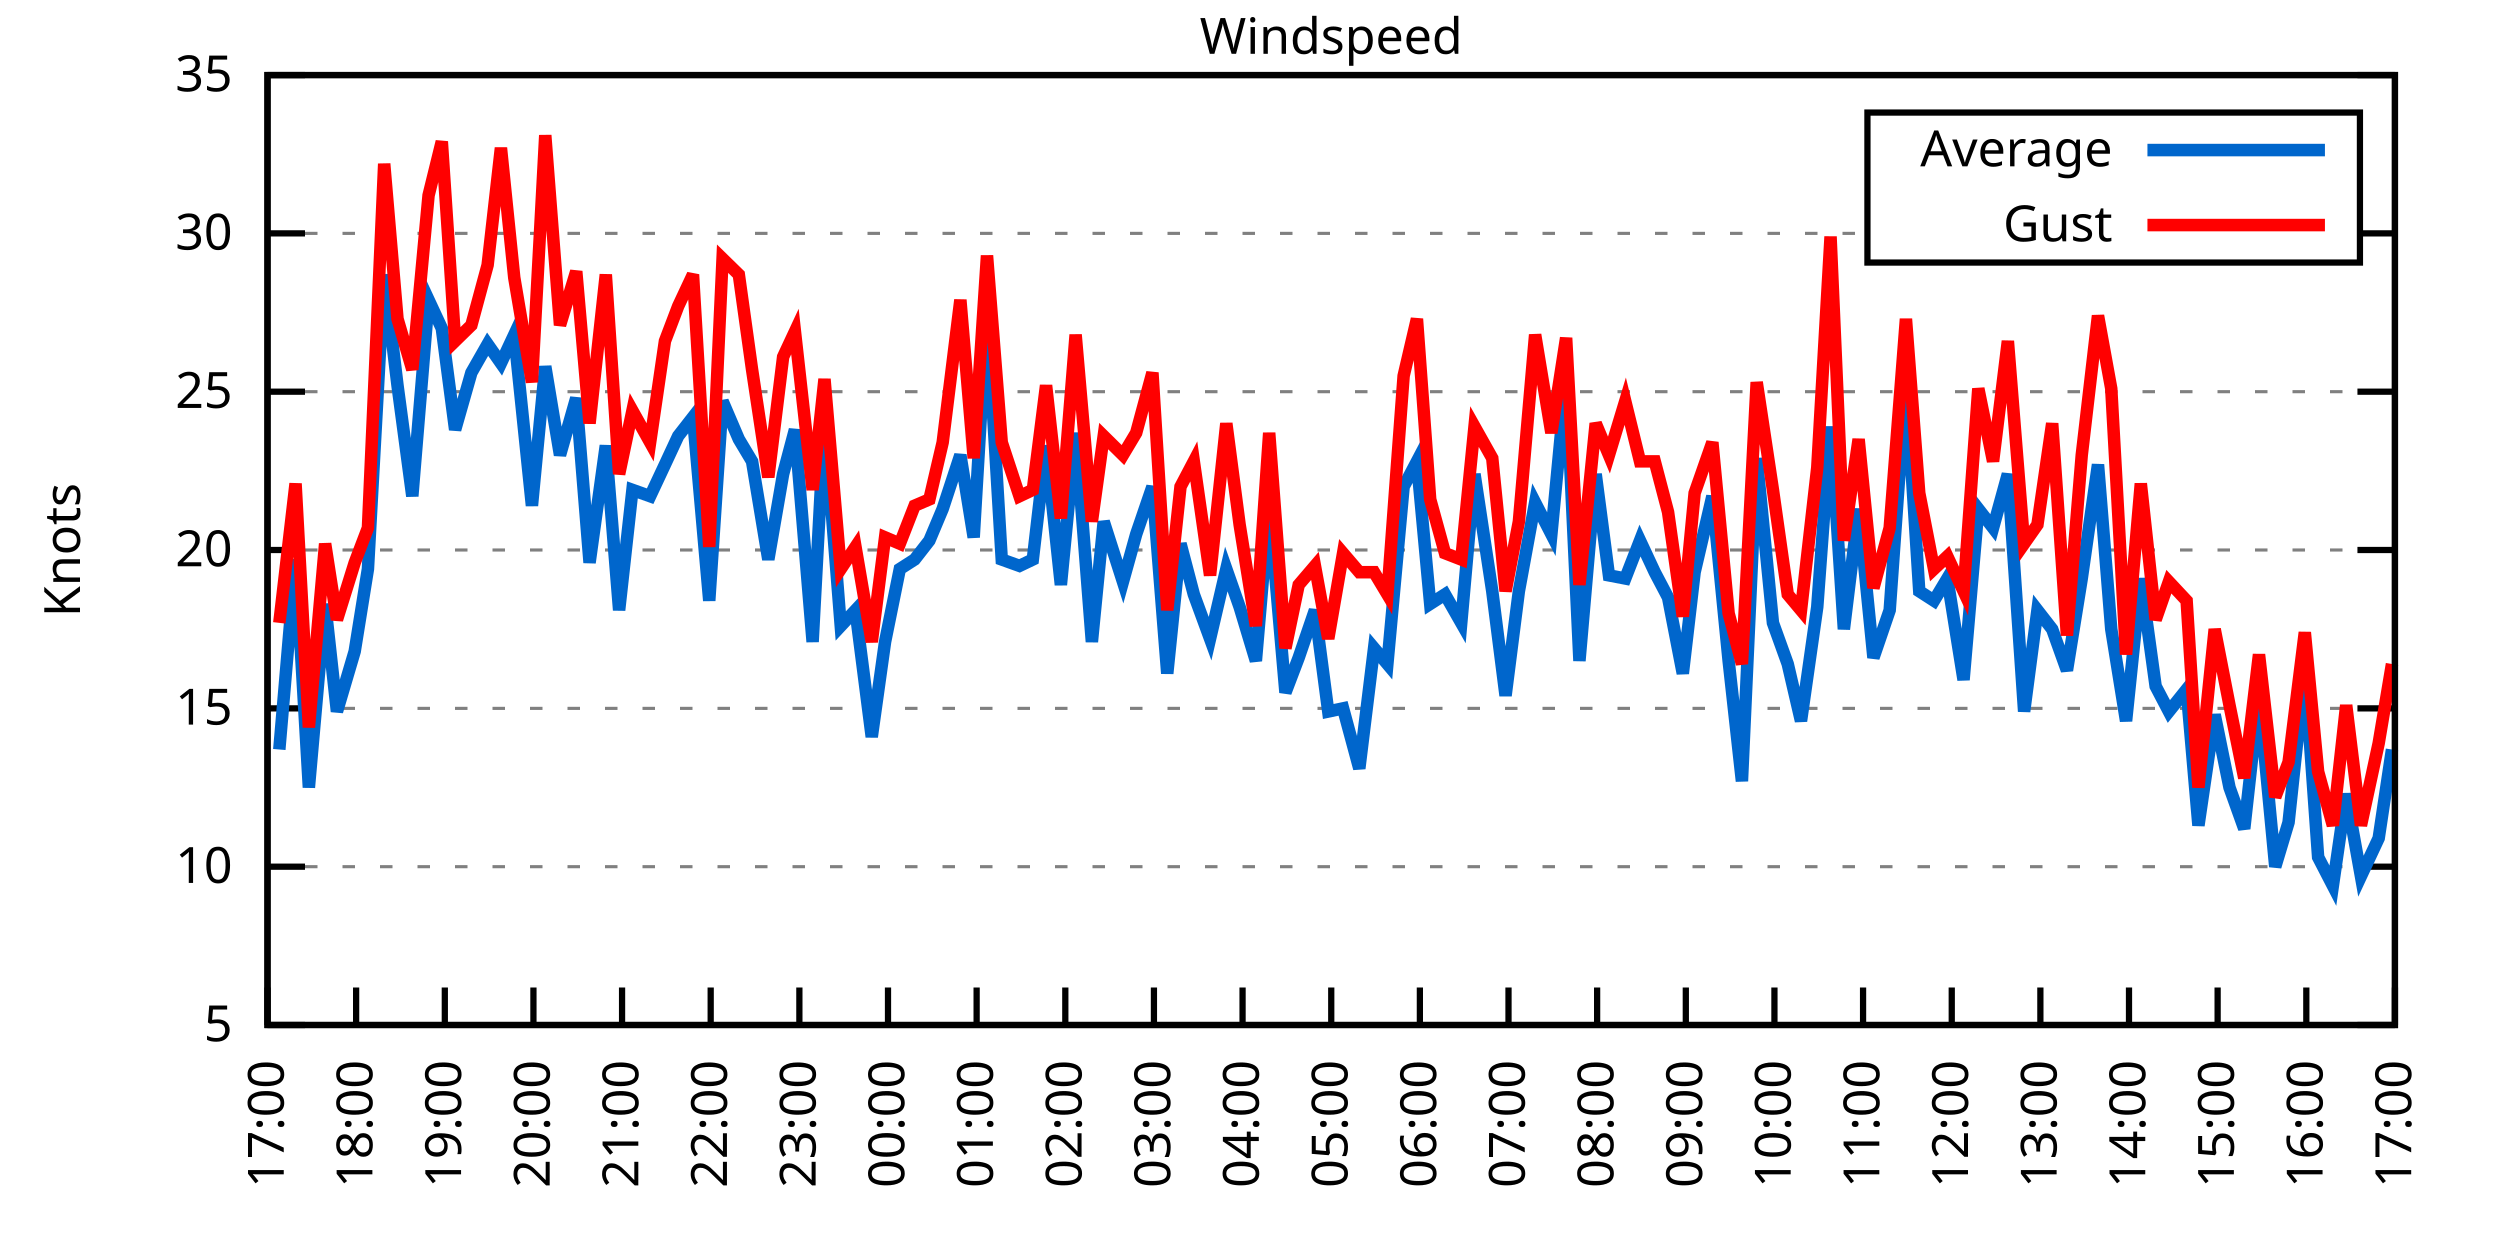
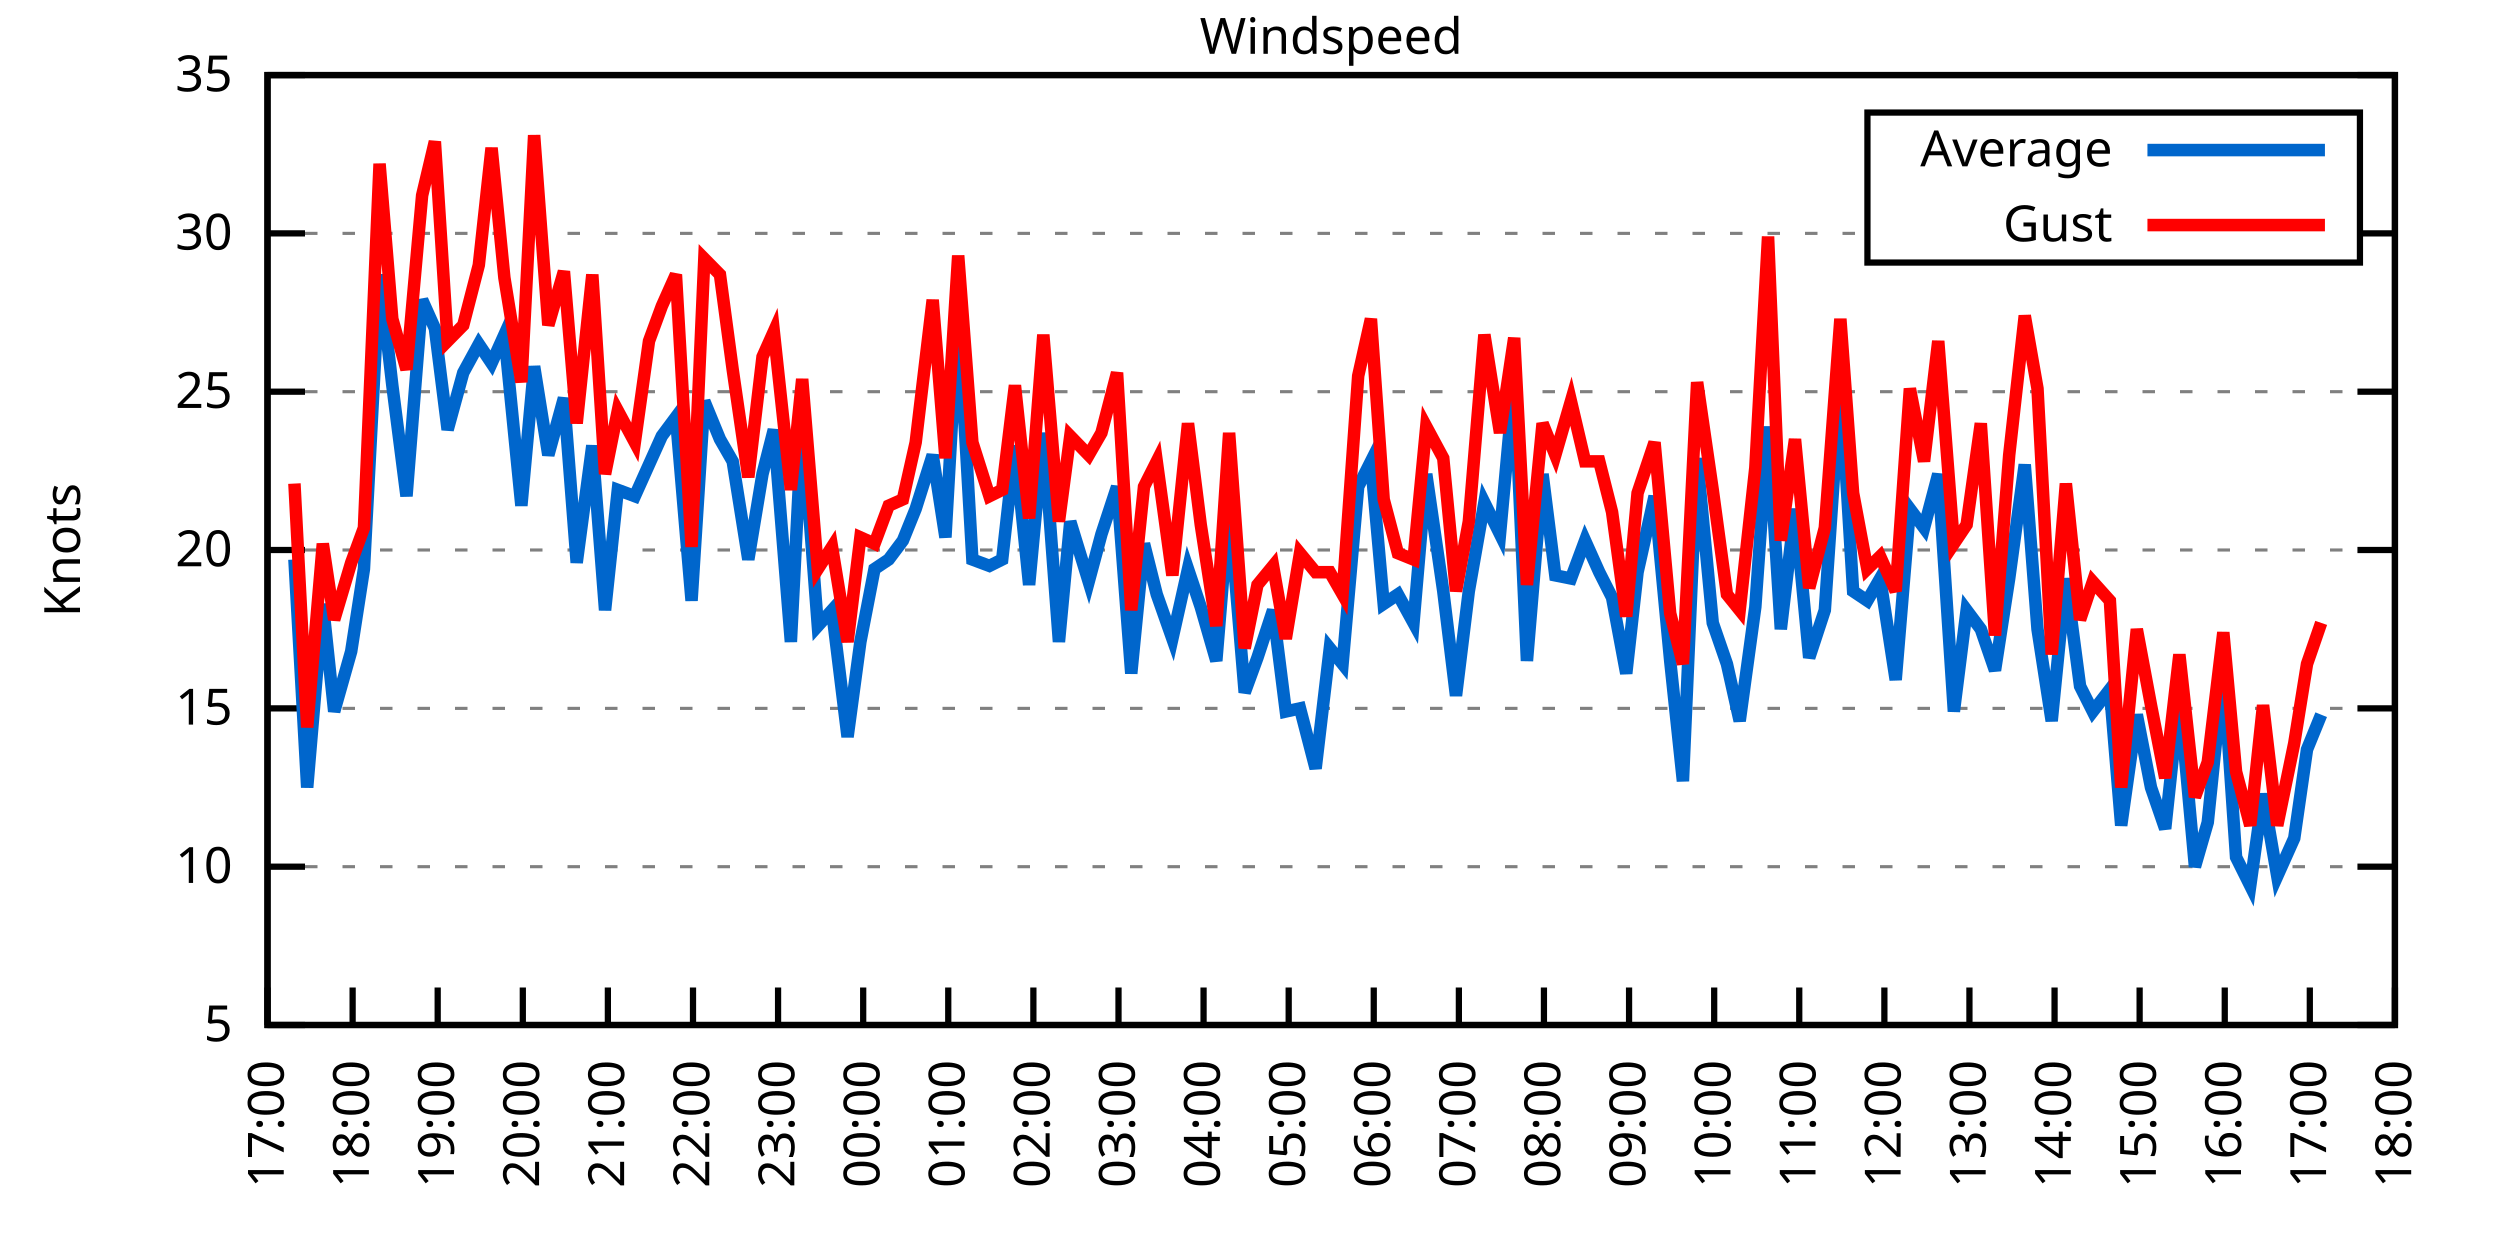
<svg xmlns="http://www.w3.org/2000/svg" xmlns:xlink="http://www.w3.org/1999/xlink" width="400" height="200" viewBox="0 0 400 200">
  <g id="gnuplot_canvas">
    <rect x="0" y="0" width="400" height="200" fill="none" />
    <defs>
      <circle id="gpDot" r="0.5" stroke-width="0.5" stroke="currentColor" />
      <path id="gpPt0" stroke-width="0.333" stroke="currentColor" d="M-1,0 h2 M0,-1 v2" />
      <path id="gpPt1" stroke-width="0.333" stroke="currentColor" d="M-1,-1 L1,1 M1,-1 L-1,1" />
      <path id="gpPt2" stroke-width="0.333" stroke="currentColor" d="M-1,0 L1,0 M0,-1 L0,1 M-1,-1 L1,1 M-1,1 L1,-1" />
      <rect id="gpPt3" stroke-width="0.333" stroke="currentColor" x="-1" y="-1" width="2" height="2" />
      <rect id="gpPt4" stroke-width="0.333" stroke="currentColor" fill="currentColor" x="-1" y="-1" width="2" height="2" />
      <circle id="gpPt5" stroke-width="0.333" stroke="currentColor" cx="0" cy="0" r="1" />
      <use xlink:href="#gpPt5" id="gpPt6" fill="currentColor" stroke="none" />
      <path id="gpPt7" stroke-width="0.333" stroke="currentColor" d="M0,-1.33 L-1.33,0.67 L1.33,0.67 z" />
      <use xlink:href="#gpPt7" id="gpPt8" fill="currentColor" stroke="none" />
      <use xlink:href="#gpPt7" id="gpPt9" stroke="currentColor" transform="rotate(180)" />
      <use xlink:href="#gpPt9" id="gpPt10" fill="currentColor" stroke="none" />
      <use xlink:href="#gpPt3" id="gpPt11" stroke="currentColor" transform="rotate(45)" />
      <use xlink:href="#gpPt11" id="gpPt12" fill="currentColor" stroke="none" />
      <path id="gpPt13" stroke-width="0.333" stroke="currentColor" d="M0,1.330 L1.265,0.411 L0.782,-1.067 L-0.782,-1.076 L-1.265,0.411 z" />
      <use xlink:href="#gpPt13" id="gpPt14" fill="currentColor" stroke="none" />
      <filter id="textbox" filterUnits="objectBoundingBox" x="0" y="0" height="1" width="1">
        <feFlood flood-color="white" flood-opacity="1" result="bgnd" />
        <feComposite in="SourceGraphic" in2="bgnd" operator="atop" />
      </filter>
      <filter id="greybox" filterUnits="objectBoundingBox" x="0" y="0" height="1" width="1">
        <feFlood flood-color="lightgrey" flood-opacity="1" result="grey" />
        <feComposite in="SourceGraphic" in2="grey" operator="atop" />
      </filter>
    </defs>
    <g fill="none" color="white" stroke="currentColor" stroke-width="1.00" stroke-linecap="butt" stroke-linejoin="miter">
</g>
    <g fill="none" color="black" stroke="currentColor" stroke-width="1.00" stroke-linecap="butt" stroke-linejoin="miter">
      <g stroke="none" shape-rendering="crispEdges">
        <polygon fill="rgb(255, 255, 255)" points="42.80,164.00 383.18,164.00 383.18,12.02 42.80,12.02 " />
      </g>
    </g>
    <g fill="none" color="black" stroke="currentColor" stroke-width="1.00" stroke-linecap="butt" stroke-linejoin="miter">
</g>
    <g fill="none" color="black" stroke="black" stroke-width="0.50" stroke-linecap="butt" stroke-linejoin="miter">
</g>
    <g fill="none" color="gray" stroke="currentColor" stroke-width="0.50" stroke-linecap="butt" stroke-linejoin="miter">
      <path stroke="gray" stroke-dasharray="2,4" class="gridline" d="M42.80,164.00 L383.19,164.00  " />
    </g>
    <g fill="none" color="gray" stroke="gray" stroke-width="1.00" stroke-linecap="butt" stroke-linejoin="miter">
</g>
    <g fill="none" color="black" stroke="currentColor" stroke-width="1.00" stroke-linecap="butt" stroke-linejoin="miter">
      <path stroke="black" d="M42.80,164.00 L48.80,164.00 M383.19,164.00 L377.19,164.00  " />
      <g transform="translate(37.20,166.60)" stroke="none" fill="black" font-family="Sans" font-size="8.00" text-anchor="end">
        <text>
          <tspan font-family="Sans"> 5</tspan>
        </text>
      </g>
    </g>
    <g fill="none" color="black" stroke="currentColor" stroke-width="1.00" stroke-linecap="butt" stroke-linejoin="miter">
</g>
    <g fill="none" color="black" stroke="black" stroke-width="0.50" stroke-linecap="butt" stroke-linejoin="miter">
</g>
    <g fill="none" color="gray" stroke="currentColor" stroke-width="0.50" stroke-linecap="butt" stroke-linejoin="miter">
      <path stroke="gray" stroke-dasharray="2,4" class="gridline" d="M42.80,138.67 L383.19,138.67  " />
    </g>
    <g fill="none" color="gray" stroke="gray" stroke-width="1.00" stroke-linecap="butt" stroke-linejoin="miter">
</g>
    <g fill="none" color="black" stroke="currentColor" stroke-width="1.00" stroke-linecap="butt" stroke-linejoin="miter">
      <path stroke="black" d="M42.80,138.67 L48.80,138.67 M383.19,138.67 L377.19,138.67  " />
      <g transform="translate(37.20,141.27)" stroke="none" fill="black" font-family="Sans" font-size="8.00" text-anchor="end">
        <text>
          <tspan font-family="Sans"> 10</tspan>
        </text>
      </g>
    </g>
    <g fill="none" color="black" stroke="currentColor" stroke-width="1.00" stroke-linecap="butt" stroke-linejoin="miter">
</g>
    <g fill="none" color="black" stroke="black" stroke-width="0.50" stroke-linecap="butt" stroke-linejoin="miter">
</g>
    <g fill="none" color="gray" stroke="currentColor" stroke-width="0.50" stroke-linecap="butt" stroke-linejoin="miter">
      <path stroke="gray" stroke-dasharray="2,4" class="gridline" d="M42.80,113.34 L383.19,113.34  " />
    </g>
    <g fill="none" color="gray" stroke="gray" stroke-width="1.00" stroke-linecap="butt" stroke-linejoin="miter">
</g>
    <g fill="none" color="black" stroke="currentColor" stroke-width="1.00" stroke-linecap="butt" stroke-linejoin="miter">
      <path stroke="black" d="M42.80,113.34 L48.80,113.34 M383.19,113.34 L377.19,113.34  " />
      <g transform="translate(37.20,115.94)" stroke="none" fill="black" font-family="Sans" font-size="8.00" text-anchor="end">
        <text>
          <tspan font-family="Sans"> 15</tspan>
        </text>
      </g>
    </g>
    <g fill="none" color="black" stroke="currentColor" stroke-width="1.00" stroke-linecap="butt" stroke-linejoin="miter">
</g>
    <g fill="none" color="black" stroke="black" stroke-width="0.50" stroke-linecap="butt" stroke-linejoin="miter">
</g>
    <g fill="none" color="gray" stroke="currentColor" stroke-width="0.50" stroke-linecap="butt" stroke-linejoin="miter">
      <path stroke="gray" stroke-dasharray="2,4" class="gridline" d="M42.80,88.00 L383.19,88.00  " />
    </g>
    <g fill="none" color="gray" stroke="gray" stroke-width="1.00" stroke-linecap="butt" stroke-linejoin="miter">
</g>
    <g fill="none" color="black" stroke="currentColor" stroke-width="1.00" stroke-linecap="butt" stroke-linejoin="miter">
      <path stroke="black" d="M42.80,88.00 L48.80,88.00 M383.19,88.00 L377.19,88.00  " />
      <g transform="translate(37.20,90.60)" stroke="none" fill="black" font-family="Sans" font-size="8.00" text-anchor="end">
        <text>
          <tspan font-family="Sans"> 20</tspan>
        </text>
      </g>
    </g>
    <g fill="none" color="black" stroke="currentColor" stroke-width="1.00" stroke-linecap="butt" stroke-linejoin="miter">
</g>
    <g fill="none" color="black" stroke="black" stroke-width="0.50" stroke-linecap="butt" stroke-linejoin="miter">
</g>
    <g fill="none" color="gray" stroke="currentColor" stroke-width="0.50" stroke-linecap="butt" stroke-linejoin="miter">
      <path stroke="gray" stroke-dasharray="2,4" class="gridline" d="M42.80,62.67 L383.19,62.67  " />
    </g>
    <g fill="none" color="gray" stroke="gray" stroke-width="1.00" stroke-linecap="butt" stroke-linejoin="miter">
</g>
    <g fill="none" color="black" stroke="currentColor" stroke-width="1.00" stroke-linecap="butt" stroke-linejoin="miter">
      <path stroke="black" d="M42.80,62.67 L48.80,62.67 M383.19,62.67 L377.19,62.67  " />
      <g transform="translate(37.20,65.27)" stroke="none" fill="black" font-family="Sans" font-size="8.00" text-anchor="end">
        <text>
          <tspan font-family="Sans"> 25</tspan>
        </text>
      </g>
    </g>
    <g fill="none" color="black" stroke="currentColor" stroke-width="1.00" stroke-linecap="butt" stroke-linejoin="miter">
</g>
    <g fill="none" color="black" stroke="black" stroke-width="0.50" stroke-linecap="butt" stroke-linejoin="miter">
</g>
    <g fill="none" color="gray" stroke="currentColor" stroke-width="0.50" stroke-linecap="butt" stroke-linejoin="miter">
      <path stroke="gray" stroke-dasharray="2,4" class="gridline" d="M42.80,37.34 L298.79,37.34 M377.59,37.34 L383.19,37.34  " />
    </g>
    <g fill="none" color="gray" stroke="gray" stroke-width="1.00" stroke-linecap="butt" stroke-linejoin="miter">
</g>
    <g fill="none" color="black" stroke="currentColor" stroke-width="1.00" stroke-linecap="butt" stroke-linejoin="miter">
      <path stroke="black" d="M42.80,37.34 L48.80,37.34 M383.19,37.34 L377.19,37.34  " />
      <g transform="translate(37.20,39.94)" stroke="none" fill="black" font-family="Sans" font-size="8.00" text-anchor="end">
        <text>
          <tspan font-family="Sans"> 30</tspan>
        </text>
      </g>
    </g>
    <g fill="none" color="black" stroke="currentColor" stroke-width="1.00" stroke-linecap="butt" stroke-linejoin="miter">
</g>
    <g fill="none" color="black" stroke="black" stroke-width="0.50" stroke-linecap="butt" stroke-linejoin="miter">
</g>
    <g fill="none" color="gray" stroke="currentColor" stroke-width="0.50" stroke-linecap="butt" stroke-linejoin="miter">
      <path stroke="gray" stroke-dasharray="2,4" class="gridline" d="M42.80,12.01 L383.19,12.01  " />
    </g>
    <g fill="none" color="gray" stroke="gray" stroke-width="1.00" stroke-linecap="butt" stroke-linejoin="miter">
</g>
    <g fill="none" color="black" stroke="currentColor" stroke-width="1.00" stroke-linecap="butt" stroke-linejoin="miter">
      <path stroke="black" d="M42.80,12.01 L48.80,12.01 M383.19,12.01 L377.19,12.01  " />
      <g transform="translate(37.20,14.61)" stroke="none" fill="black" font-family="Sans" font-size="8.00" text-anchor="end">
        <text>
          <tspan font-family="Sans"> 35</tspan>
        </text>
      </g>
    </g>
    <g fill="none" color="black" stroke="currentColor" stroke-width="1.00" stroke-linecap="butt" stroke-linejoin="miter">
      <path stroke="black" d="M42.80,164.00 L42.80,158.00  " />
      <g transform="translate(45.40,169.60) rotate(270.00)" stroke="none" fill="black" font-family="Sans" font-size="8.00" text-anchor="end">
        <text>
          <tspan font-family="Sans">17:00</tspan>
        </text>
      </g>
    </g>
    <g fill="none" color="black" stroke="currentColor" stroke-width="1.00" stroke-linecap="butt" stroke-linejoin="miter">
-       <path stroke="black" d="M56.98,164.00 L56.98,158.00  " />
-       <g transform="translate(59.58,169.60) rotate(270.00)" stroke="none" fill="black" font-family="Sans" font-size="8.00" text-anchor="end">
+       <path stroke="black" d="M56.42,164.00 L56.42,158.00  " />
+       <g transform="translate(59.02,169.60) rotate(270.00)" stroke="none" fill="black" font-family="Sans" font-size="8.00" text-anchor="end">
        <text>
          <tspan font-family="Sans">18:00</tspan>
        </text>
      </g>
    </g>
    <g fill="none" color="black" stroke="currentColor" stroke-width="1.00" stroke-linecap="butt" stroke-linejoin="miter">
-       <path stroke="black" d="M71.17,164.00 L71.17,158.00  " />
-       <g transform="translate(73.77,169.60) rotate(270.00)" stroke="none" fill="black" font-family="Sans" font-size="8.00" text-anchor="end">
+       <path stroke="black" d="M70.03,164.00 L70.03,158.00  " />
+       <g transform="translate(72.63,169.60) rotate(270.00)" stroke="none" fill="black" font-family="Sans" font-size="8.00" text-anchor="end">
        <text>
          <tspan font-family="Sans">19:00</tspan>
        </text>
      </g>
    </g>
    <g fill="none" color="black" stroke="currentColor" stroke-width="1.00" stroke-linecap="butt" stroke-linejoin="miter">
-       <path stroke="black" d="M85.35,164.00 L85.35,158.00  " />
-       <g transform="translate(87.95,169.60) rotate(270.00)" stroke="none" fill="black" font-family="Sans" font-size="8.00" text-anchor="end">
+       <path stroke="black" d="M83.65,164.00 L83.65,158.00  " />
+       <g transform="translate(86.25,169.60) rotate(270.00)" stroke="none" fill="black" font-family="Sans" font-size="8.00" text-anchor="end">
        <text>
          <tspan font-family="Sans">20:00</tspan>
        </text>
      </g>
    </g>
    <g fill="none" color="black" stroke="currentColor" stroke-width="1.00" stroke-linecap="butt" stroke-linejoin="miter">
-       <path stroke="black" d="M99.53,164.00 L99.53,158.00  " />
-       <g transform="translate(102.13,169.60) rotate(270.00)" stroke="none" fill="black" font-family="Sans" font-size="8.00" text-anchor="end">
+       <path stroke="black" d="M97.26,164.00 L97.26,158.00  " />
+       <g transform="translate(99.86,169.60) rotate(270.00)" stroke="none" fill="black" font-family="Sans" font-size="8.00" text-anchor="end">
        <text>
          <tspan font-family="Sans">21:00</tspan>
        </text>
      </g>
    </g>
    <g fill="none" color="black" stroke="currentColor" stroke-width="1.00" stroke-linecap="butt" stroke-linejoin="miter">
-       <path stroke="black" d="M113.71,164.00 L113.71,158.00  " />
-       <g transform="translate(116.31,169.60) rotate(270.00)" stroke="none" fill="black" font-family="Sans" font-size="8.00" text-anchor="end">
+       <path stroke="black" d="M110.88,164.00 L110.88,158.00  " />
+       <g transform="translate(113.48,169.60) rotate(270.00)" stroke="none" fill="black" font-family="Sans" font-size="8.00" text-anchor="end">
        <text>
          <tspan font-family="Sans">22:00</tspan>
        </text>
      </g>
    </g>
    <g fill="none" color="black" stroke="currentColor" stroke-width="1.00" stroke-linecap="butt" stroke-linejoin="miter">
-       <path stroke="black" d="M127.90,164.00 L127.90,158.00  " />
-       <g transform="translate(130.50,169.60) rotate(270.00)" stroke="none" fill="black" font-family="Sans" font-size="8.00" text-anchor="end">
+       <path stroke="black" d="M124.49,164.00 L124.49,158.00  " />
+       <g transform="translate(127.09,169.60) rotate(270.00)" stroke="none" fill="black" font-family="Sans" font-size="8.00" text-anchor="end">
        <text>
          <tspan font-family="Sans">23:00</tspan>
        </text>
      </g>
    </g>
    <g fill="none" color="black" stroke="currentColor" stroke-width="1.00" stroke-linecap="butt" stroke-linejoin="miter">
-       <path stroke="black" d="M142.08,164.00 L142.08,158.00  " />
-       <g transform="translate(144.68,169.60) rotate(270.00)" stroke="none" fill="black" font-family="Sans" font-size="8.00" text-anchor="end">
+       <path stroke="black" d="M138.11,164.00 L138.11,158.00  " />
+       <g transform="translate(140.71,169.60) rotate(270.00)" stroke="none" fill="black" font-family="Sans" font-size="8.00" text-anchor="end">
        <text>
          <tspan font-family="Sans">00:00</tspan>
        </text>
      </g>
    </g>
    <g fill="none" color="black" stroke="currentColor" stroke-width="1.00" stroke-linecap="butt" stroke-linejoin="miter">
-       <path stroke="black" d="M156.26,164.00 L156.26,158.00  " />
-       <g transform="translate(158.86,169.60) rotate(270.00)" stroke="none" fill="black" font-family="Sans" font-size="8.00" text-anchor="end">
+       <path stroke="black" d="M151.72,164.00 L151.72,158.00  " />
+       <g transform="translate(154.32,169.60) rotate(270.00)" stroke="none" fill="black" font-family="Sans" font-size="8.00" text-anchor="end">
        <text>
          <tspan font-family="Sans">01:00</tspan>
        </text>
      </g>
    </g>
    <g fill="none" color="black" stroke="currentColor" stroke-width="1.00" stroke-linecap="butt" stroke-linejoin="miter">
-       <path stroke="black" d="M170.45,164.00 L170.45,158.00  " />
-       <g transform="translate(173.05,169.60) rotate(270.00)" stroke="none" fill="black" font-family="Sans" font-size="8.00" text-anchor="end">
+       <path stroke="black" d="M165.34,164.00 L165.34,158.00  " />
+       <g transform="translate(167.94,169.60) rotate(270.00)" stroke="none" fill="black" font-family="Sans" font-size="8.00" text-anchor="end">
        <text>
          <tspan font-family="Sans">02:00</tspan>
        </text>
      </g>
    </g>
    <g fill="none" color="black" stroke="currentColor" stroke-width="1.00" stroke-linecap="butt" stroke-linejoin="miter">
-       <path stroke="black" d="M184.63,164.00 L184.63,158.00  " />
-       <g transform="translate(187.23,169.60) rotate(270.00)" stroke="none" fill="black" font-family="Sans" font-size="8.00" text-anchor="end">
+       <path stroke="black" d="M178.96,164.00 L178.96,158.00  " />
+       <g transform="translate(181.56,169.60) rotate(270.00)" stroke="none" fill="black" font-family="Sans" font-size="8.00" text-anchor="end">
        <text>
          <tspan font-family="Sans">03:00</tspan>
        </text>
      </g>
    </g>
    <g fill="none" color="black" stroke="currentColor" stroke-width="1.00" stroke-linecap="butt" stroke-linejoin="miter">
-       <path stroke="black" d="M198.81,164.00 L198.81,158.00  " />
-       <g transform="translate(201.41,169.60) rotate(270.00)" stroke="none" fill="black" font-family="Sans" font-size="8.00" text-anchor="end">
+       <path stroke="black" d="M192.57,164.00 L192.57,158.00  " />
+       <g transform="translate(195.17,169.60) rotate(270.00)" stroke="none" fill="black" font-family="Sans" font-size="8.00" text-anchor="end">
        <text>
          <tspan font-family="Sans">04:00</tspan>
        </text>
      </g>
    </g>
    <g fill="none" color="black" stroke="currentColor" stroke-width="1.00" stroke-linecap="butt" stroke-linejoin="miter">
-       <path stroke="black" d="M213.00,164.00 L213.00,158.00  " />
-       <g transform="translate(215.60,169.60) rotate(270.00)" stroke="none" fill="black" font-family="Sans" font-size="8.00" text-anchor="end">
+       <path stroke="black" d="M206.19,164.00 L206.19,158.00  " />
+       <g transform="translate(208.79,169.60) rotate(270.00)" stroke="none" fill="black" font-family="Sans" font-size="8.00" text-anchor="end">
        <text>
          <tspan font-family="Sans">05:00</tspan>
        </text>
      </g>
    </g>
    <g fill="none" color="black" stroke="currentColor" stroke-width="1.00" stroke-linecap="butt" stroke-linejoin="miter">
-       <path stroke="black" d="M227.18,164.00 L227.18,158.00  " />
-       <g transform="translate(229.78,169.60) rotate(270.00)" stroke="none" fill="black" font-family="Sans" font-size="8.00" text-anchor="end">
+       <path stroke="black" d="M219.80,164.00 L219.80,158.00  " />
+       <g transform="translate(222.40,169.60) rotate(270.00)" stroke="none" fill="black" font-family="Sans" font-size="8.00" text-anchor="end">
        <text>
          <tspan font-family="Sans">06:00</tspan>
        </text>
      </g>
    </g>
    <g fill="none" color="black" stroke="currentColor" stroke-width="1.00" stroke-linecap="butt" stroke-linejoin="miter">
-       <path stroke="black" d="M241.36,164.00 L241.36,158.00  " />
-       <g transform="translate(243.96,169.60) rotate(270.00)" stroke="none" fill="black" font-family="Sans" font-size="8.00" text-anchor="end">
+       <path stroke="black" d="M233.42,164.00 L233.42,158.00  " />
+       <g transform="translate(236.02,169.60) rotate(270.00)" stroke="none" fill="black" font-family="Sans" font-size="8.00" text-anchor="end">
        <text>
          <tspan font-family="Sans">07:00</tspan>
        </text>
      </g>
    </g>
    <g fill="none" color="black" stroke="currentColor" stroke-width="1.00" stroke-linecap="butt" stroke-linejoin="miter">
-       <path stroke="black" d="M255.54,164.00 L255.54,158.00  " />
-       <g transform="translate(258.14,169.60) rotate(270.00)" stroke="none" fill="black" font-family="Sans" font-size="8.00" text-anchor="end">
+       <path stroke="black" d="M247.03,164.00 L247.03,158.00  " />
+       <g transform="translate(249.63,169.60) rotate(270.00)" stroke="none" fill="black" font-family="Sans" font-size="8.00" text-anchor="end">
        <text>
          <tspan font-family="Sans">08:00</tspan>
        </text>
      </g>
    </g>
    <g fill="none" color="black" stroke="currentColor" stroke-width="1.00" stroke-linecap="butt" stroke-linejoin="miter">
-       <path stroke="black" d="M269.73,164.00 L269.73,158.00  " />
-       <g transform="translate(272.33,169.60) rotate(270.00)" stroke="none" fill="black" font-family="Sans" font-size="8.00" text-anchor="end">
+       <path stroke="black" d="M260.65,164.00 L260.65,158.00  " />
+       <g transform="translate(263.25,169.60) rotate(270.00)" stroke="none" fill="black" font-family="Sans" font-size="8.00" text-anchor="end">
        <text>
          <tspan font-family="Sans">09:00</tspan>
        </text>
      </g>
    </g>
    <g fill="none" color="black" stroke="currentColor" stroke-width="1.00" stroke-linecap="butt" stroke-linejoin="miter">
-       <path stroke="black" d="M283.91,164.00 L283.91,158.00  " />
-       <g transform="translate(286.51,169.60) rotate(270.00)" stroke="none" fill="black" font-family="Sans" font-size="8.00" text-anchor="end">
+       <path stroke="black" d="M274.27,164.00 L274.27,158.00  " />
+       <g transform="translate(276.87,169.60) rotate(270.00)" stroke="none" fill="black" font-family="Sans" font-size="8.00" text-anchor="end">
        <text>
          <tspan font-family="Sans">10:00</tspan>
        </text>
      </g>
    </g>
    <g fill="none" color="black" stroke="currentColor" stroke-width="1.00" stroke-linecap="butt" stroke-linejoin="miter">
-       <path stroke="black" d="M298.09,164.00 L298.09,158.00  " />
-       <g transform="translate(300.69,169.60) rotate(270.00)" stroke="none" fill="black" font-family="Sans" font-size="8.00" text-anchor="end">
+       <path stroke="black" d="M287.88,164.00 L287.88,158.00  " />
+       <g transform="translate(290.48,169.60) rotate(270.00)" stroke="none" fill="black" font-family="Sans" font-size="8.00" text-anchor="end">
        <text>
          <tspan font-family="Sans">11:00</tspan>
        </text>
      </g>
    </g>
    <g fill="none" color="black" stroke="currentColor" stroke-width="1.00" stroke-linecap="butt" stroke-linejoin="miter">
-       <path stroke="black" d="M312.28,164.00 L312.28,158.00  " />
-       <g transform="translate(314.88,169.60) rotate(270.00)" stroke="none" fill="black" font-family="Sans" font-size="8.00" text-anchor="end">
+       <path stroke="black" d="M301.50,164.00 L301.50,158.00  " />
+       <g transform="translate(304.10,169.60) rotate(270.00)" stroke="none" fill="black" font-family="Sans" font-size="8.00" text-anchor="end">
        <text>
          <tspan font-family="Sans">12:00</tspan>
        </text>
      </g>
    </g>
    <g fill="none" color="black" stroke="currentColor" stroke-width="1.00" stroke-linecap="butt" stroke-linejoin="miter">
-       <path stroke="black" d="M326.46,164.00 L326.46,158.00  " />
-       <g transform="translate(329.06,169.60) rotate(270.00)" stroke="none" fill="black" font-family="Sans" font-size="8.00" text-anchor="end">
+       <path stroke="black" d="M315.11,164.00 L315.11,158.00  " />
+       <g transform="translate(317.71,169.60) rotate(270.00)" stroke="none" fill="black" font-family="Sans" font-size="8.00" text-anchor="end">
        <text>
          <tspan font-family="Sans">13:00</tspan>
        </text>
      </g>
    </g>
    <g fill="none" color="black" stroke="currentColor" stroke-width="1.00" stroke-linecap="butt" stroke-linejoin="miter">
-       <path stroke="black" d="M340.64,164.00 L340.64,158.00  " />
-       <g transform="translate(343.24,169.60) rotate(270.00)" stroke="none" fill="black" font-family="Sans" font-size="8.00" text-anchor="end">
+       <path stroke="black" d="M328.73,164.00 L328.73,158.00  " />
+       <g transform="translate(331.33,169.60) rotate(270.00)" stroke="none" fill="black" font-family="Sans" font-size="8.00" text-anchor="end">
        <text>
          <tspan font-family="Sans">14:00</tspan>
        </text>
      </g>
    </g>
    <g fill="none" color="black" stroke="currentColor" stroke-width="1.00" stroke-linecap="butt" stroke-linejoin="miter">
-       <path stroke="black" d="M354.82,164.00 L354.82,158.00  " />
-       <g transform="translate(357.42,169.60) rotate(270.00)" stroke="none" fill="black" font-family="Sans" font-size="8.00" text-anchor="end">
+       <path stroke="black" d="M342.34,164.00 L342.34,158.00  " />
+       <g transform="translate(344.94,169.60) rotate(270.00)" stroke="none" fill="black" font-family="Sans" font-size="8.00" text-anchor="end">
        <text>
          <tspan font-family="Sans">15:00</tspan>
        </text>
      </g>
    </g>
    <g fill="none" color="black" stroke="currentColor" stroke-width="1.00" stroke-linecap="butt" stroke-linejoin="miter">
-       <path stroke="black" d="M369.01,164.00 L369.01,158.00  " />
-       <g transform="translate(371.61,169.60) rotate(270.00)" stroke="none" fill="black" font-family="Sans" font-size="8.00" text-anchor="end">
+       <path stroke="black" d="M355.96,164.00 L355.96,158.00  " />
+       <g transform="translate(358.56,169.60) rotate(270.00)" stroke="none" fill="black" font-family="Sans" font-size="8.00" text-anchor="end">
        <text>
          <tspan font-family="Sans">16:00</tspan>
+         </text>
+       </g>
+     </g>
+     <g fill="none" color="black" stroke="currentColor" stroke-width="1.00" stroke-linecap="butt" stroke-linejoin="miter">
+       <path stroke="black" d="M369.57,164.00 L369.57,158.00  " />
+       <g transform="translate(372.17,169.60) rotate(270.00)" stroke="none" fill="black" font-family="Sans" font-size="8.00" text-anchor="end">
+         <text>
+           <tspan font-family="Sans">17:00</tspan>
        </text>
      </g>
    </g>
    <g fill="none" color="black" stroke="currentColor" stroke-width="1.00" stroke-linecap="butt" stroke-linejoin="miter">
      <path stroke="black" d="M383.19,164.00 L383.19,158.00  " />
      <g transform="translate(385.79,169.60) rotate(270.00)" stroke="none" fill="black" font-family="Sans" font-size="8.00" text-anchor="end">
        <text>
-           <tspan font-family="Sans">17:00</tspan>
+           <tspan font-family="Sans">18:00</tspan>
        </text>
      </g>
    </g>
    <g fill="none" color="black" stroke="currentColor" stroke-width="1.00" stroke-linecap="butt" stroke-linejoin="miter">
</g>
    <g fill="none" color="black" stroke="currentColor" stroke-width="1.00" stroke-linecap="butt" stroke-linejoin="miter">
      <path stroke="black" d="M42.80,12.01 L42.80,164.00 L383.19,164.00 L383.19,12.01 L42.80,12.01 Z  " />
    </g>
    <g fill="none" color="black" stroke="currentColor" stroke-width="1.00" stroke-linecap="butt" stroke-linejoin="miter">
</g>
    <g fill="none" color="black" stroke="currentColor" stroke-width="1.00" stroke-linecap="butt" stroke-linejoin="miter">
      <path stroke="black" d="M298.79,42.01 L298.79,18.01 L377.59,18.01 L377.59,42.01 L298.79,42.01 Z  " />
    </g>
    <g id="Windspeed_plot_1">
      <g fill="none" color="white" stroke="black" stroke-width="2.00" stroke-linecap="butt" stroke-linejoin="miter">
</g>
      <g fill="none" color="black" stroke="currentColor" stroke-width="2.00" stroke-linecap="butt" stroke-linejoin="miter">
        <g transform="translate(337.99,26.61)" stroke="none" fill="black" font-family="Sans" font-size="8.00" text-anchor="end">
          <text>
            <tspan font-family="Sans">Average</tspan>
          </text>
        </g>
      </g>
      <g fill="none" color="black" stroke="currentColor" stroke-width="2.00" stroke-linecap="butt" stroke-linejoin="miter">
-         <path stroke="rgb(  0, 102, 204)" d="M343.59,24.01 L371.99,24.01 M44.69,119.92 L47.29,89.52 L49.42,126.00 L52.02,96.62 L53.91,113.84 L56.75,104.22   L58.87,91.04 L61.47,43.93 L63.60,61.66 L65.97,79.39 L68.57,47.98 L70.69,52.54 L72.82,68.75 L75.42,59.63   L78.02,55.07 L80.15,58.11 L82.28,53.55 L85.11,80.91 L87.24,58.62 L89.60,72.81 L92.20,63.69 L94.33,90.03   L96.93,71.29 L99.06,97.63 L101.19,78.38 L104.02,79.39 L106.39,74.33 L108.51,69.77 L110.88,66.73 L113.48,96.11   L115.61,64.19 L118.21,70.27 L120.33,73.82 L122.93,89.52 L125.30,75.85 L127.19,68.75 L130.02,102.70 L131.92,67.23   L134.52,100.16 L136.88,97.63 L139.48,117.90 L141.61,102.70 L143.97,91.04 L146.34,89.52 L148.70,86.49 L150.83,81.42   L153.66,72.81 L155.79,85.98 L157.92,50.01 L160.28,89.52 L163.12,90.54 L165.25,89.52 L167.37,71.29 L169.74,93.58   L172.10,69.26 L174.70,102.70 L176.59,83.45 L179.67,93.07 L181.79,85.47 L184.39,77.87 L186.76,107.76 L188.88,86.99   L191.01,95.10 L193.61,102.19 L196.21,91.04 L198.34,97.12 L200.94,105.74 L203.07,80.91 L205.67,110.80 L207.79,105.23   L210.39,97.63 L212.52,113.84 L214.89,113.34 L217.49,122.96 L219.85,103.71 L221.98,106.24 L224.58,77.87 L226.71,73.82   L228.83,96.62 L231.20,95.10 L233.80,99.66 L235.92,75.85 L238.76,94.59 L240.89,111.31 L243.02,94.59 L245.62,80.41   L248.22,85.47 L250.58,60.65 L252.71,105.74 L255.31,75.85 L257.43,92.06 L260.04,92.56 L262.40,86.49 L264.76,91.55   L266.89,95.60 L269.25,107.76 L271.14,91.55 L273.98,79.39 L276.58,105.74 L278.71,124.99 L281.07,73.31 L283.67,99.66   L286.04,106.24 L288.16,115.36 L290.76,97.12 L292.89,68.25 L295.02,100.67 L297.38,81.42 L299.75,105.23 L302.35,97.63   L304.95,61.15 L307.08,94.59 L309.44,96.11 L311.57,92.56 L314.17,108.78 L316.53,81.42 L318.89,84.46 L321.26,75.85   L323.86,113.84 L325.99,97.63 L328.35,100.67 L330.71,107.26 L333.08,92.56 L335.68,74.33 L337.80,100.67 L340.17,115.36   L342.53,92.56 L344.90,109.79 L347.02,113.84 L349.86,110.30 L351.75,132.08 L354.35,114.35 L356.72,126.00 L359.08,132.59   L361.44,111.31 L364.04,138.67 L366.17,131.58 L368.77,107.26 L370.90,137.15 L373.26,141.71 L375.39,127.02 L377.75,140.19   L380.59,134.11 L382.72,119.92  " />
+         <path stroke="rgb(  0, 102, 204)" d="M343.59,24.01 L371.99,24.01 M47.11,89.52 L49.15,126.00 L51.65,96.62 L53.47,113.84 L56.19,104.22 L58.23,91.04   L60.73,43.93 L62.77,61.66 L65.04,79.39 L67.54,47.98 L69.58,52.54 L71.62,68.75 L74.12,59.63 L76.61,55.07   L78.65,58.11 L80.70,53.55 L83.42,80.91 L85.46,58.62 L87.73,72.81 L90.23,63.69 L92.27,90.03 L94.77,71.29   L96.81,97.63 L98.85,78.38 L101.57,79.39 L103.84,74.33 L105.89,69.77 L108.15,66.73 L110.65,96.11 L112.69,64.19   L115.19,70.27 L117.23,73.82 L119.73,89.52 L122.00,75.85 L123.81,68.75 L126.54,102.70 L128.35,67.23 L130.85,100.16   L133.12,97.63 L135.61,117.90 L137.66,102.70 L139.92,91.04 L142.19,89.52 L144.46,86.49 L146.51,81.42 L149.23,72.81   L151.27,85.98 L153.31,50.01 L155.58,89.52 L158.31,90.54 L160.35,89.52 L162.39,71.29 L164.66,93.58 L166.93,69.26   L169.43,102.70 L171.24,83.45 L174.19,93.07 L176.23,85.47 L178.73,77.87 L181.00,107.76 L183.04,86.99 L185.08,95.10   L187.58,102.19 L190.08,91.04 L192.12,97.12 L194.61,105.74 L196.66,80.91 L199.15,110.80 L201.19,105.23 L203.69,97.63   L205.73,113.84 L208.00,113.34 L210.50,122.96 L212.77,103.71 L214.81,106.24 L217.31,77.87 L219.35,73.82 L221.39,96.62   L223.66,95.10 L226.16,99.66 L228.20,75.85 L230.92,94.59 L232.96,111.31 L235.01,94.59 L237.50,80.41 L240.00,85.47   L242.27,60.65 L244.31,105.74 L246.81,75.85 L248.85,92.06 L251.35,92.56 L253.61,86.49 L255.88,91.55 L257.93,95.60   L260.20,107.76 L262.01,91.55 L264.73,79.39 L267.23,105.74 L269.27,124.99 L271.54,73.31 L274.04,99.66 L276.31,106.24   L278.35,115.36 L280.85,97.12 L282.89,68.25 L284.93,100.67 L287.20,81.42 L289.47,105.23 L291.97,97.63 L294.46,61.15   L296.50,94.59 L298.77,96.11 L300.82,92.56 L303.31,108.78 L305.58,81.42 L307.85,84.46 L310.12,75.85 L312.62,113.84   L314.66,97.63 L316.93,100.67 L319.20,107.26 L321.47,92.56 L323.96,74.33 L326.00,100.67 L328.27,115.36 L330.54,92.56   L332.81,109.79 L334.85,113.84 L337.58,110.30 L339.39,132.08 L341.89,114.35 L344.16,126.00 L346.43,132.59 L348.70,111.31   L351.19,138.67 L353.24,131.58 L355.73,107.26 L357.77,137.15 L360.04,141.71 L362.09,127.02 L364.36,140.19 L367.08,134.11   L369.12,119.92 L371.39,114.35  " />
      </g>
    </g>
    <g id="Windspeed_plot_2">
      <g fill="none" color="black" stroke="currentColor" stroke-width="2.00" stroke-linecap="butt" stroke-linejoin="miter">
        <g transform="translate(337.99,38.61)" stroke="none" fill="black" font-family="Sans" font-size="8.00" text-anchor="end">
          <text>
            <tspan font-family="Sans">Gust</tspan>
          </text>
        </g>
      </g>
      <g fill="none" color="black" stroke="currentColor" stroke-width="2.00" stroke-linecap="butt" stroke-linejoin="miter">
-         <path stroke="rgb(255,   0,   0)" d="M343.59,36.01 L371.99,36.01 M44.69,99.66 L47.29,77.37 L49.42,116.38 L52.02,86.99 L53.91,99.15 L56.75,90.03   L58.87,84.46 L61.47,26.20 L63.60,51.02 L65.97,59.13 L68.57,31.26 L70.69,22.65 L72.82,54.57 L75.42,52.03   L78.02,42.41 L80.15,23.66 L82.28,44.43 L85.11,61.15 L87.24,21.64 L89.60,52.03 L92.20,43.42 L94.33,67.74   L96.93,43.93 L99.06,75.85 L101.19,65.71 L104.02,70.78 L106.39,54.57 L108.51,48.99 L110.88,43.93 L113.48,87.50   L115.61,41.39 L118.21,43.93 L120.33,59.13 L122.93,76.35 L125.30,57.10 L127.19,53.05 L130.02,78.38 L131.92,60.65   L134.52,91.04 L136.88,87.50 L139.48,102.70 L141.61,85.98 L143.97,86.99 L146.34,80.91 L148.70,79.90 L150.83,70.78   L153.66,47.98 L155.79,73.31 L157.92,40.89 L160.28,70.78 L163.12,79.39 L165.25,78.38 L167.37,61.66 L169.74,82.94   L172.10,53.55 L174.70,83.45 L176.59,69.77 L179.67,72.81 L181.79,69.26 L184.39,59.63 L186.76,97.63 L188.88,77.87   L191.01,73.82 L193.61,92.06 L196.21,67.74 L198.34,83.95 L200.94,100.16 L203.07,69.26 L205.67,103.71 L207.79,93.58   L210.39,90.54 L212.52,102.19 L214.89,88.51 L217.49,91.55 L219.85,91.55 L221.98,95.10 L224.58,60.14 L226.71,51.02   L228.83,79.90 L231.20,88.51 L233.80,89.52 L235.92,68.25 L238.76,73.31 L240.89,94.59 L243.02,83.45 L245.62,53.55   L248.22,69.26 L250.58,54.06 L252.71,93.58 L255.31,67.74 L257.43,72.81 L260.04,64.19 L262.40,73.82 L264.76,73.82   L266.89,81.93 L269.25,98.64 L271.14,78.89 L273.98,70.78 L276.58,98.14 L278.71,106.24 L281.07,61.15 L283.67,78.38   L286.04,95.10 L288.16,97.63 L290.76,74.83 L292.89,37.85 L295.02,86.49 L297.38,70.27 L299.75,94.08 L302.35,84.46   L304.95,51.02 L307.08,78.89 L309.44,91.04 L311.57,89.02 L314.17,94.59 L316.53,62.17 L318.89,73.82 L321.26,54.57   L323.86,86.99 L325.99,83.95 L328.35,67.74 L330.71,101.68 L333.08,72.81 L335.68,50.51 L337.80,62.17 L340.17,104.72   L342.53,77.37 L344.90,99.15 L347.02,93.07 L349.86,96.11 L351.75,126.00 L354.35,100.67 L356.72,112.83 L359.08,124.48   L361.44,104.72 L364.04,127.52 L366.17,121.95 L368.77,101.18 L370.90,123.47 L373.26,132.08 L375.39,112.83 L377.75,132.08   L380.59,118.91 L382.72,106.24  " />
+         <path stroke="rgb(255,   0,   0)" d="M343.59,36.01 L371.99,36.01 M47.11,77.37 L49.15,116.38 L51.65,86.99 L53.47,99.15 L56.19,90.03 L58.23,84.46   L60.73,26.20 L62.77,51.02 L65.04,59.13 L67.54,31.26 L69.58,22.65 L71.62,54.57 L74.12,52.03 L76.61,42.41   L78.65,23.66 L80.70,44.43 L83.42,61.15 L85.46,21.64 L87.73,52.03 L90.23,43.42 L92.27,67.74 L94.77,43.93   L96.81,75.85 L98.85,65.71 L101.57,70.78 L103.84,54.57 L105.89,48.99 L108.15,43.93 L110.65,87.50 L112.69,41.39   L115.19,43.93 L117.23,59.13 L119.73,76.35 L122.00,57.10 L123.81,53.05 L126.54,78.38 L128.35,60.65 L130.85,91.04   L133.12,87.50 L135.61,102.70 L137.66,85.98 L139.92,86.99 L142.19,80.91 L144.46,79.90 L146.51,70.78 L149.23,47.98   L151.27,73.31 L153.31,40.89 L155.58,70.78 L158.31,79.39 L160.35,78.38 L162.39,61.66 L164.66,82.94 L166.93,53.55   L169.43,83.45 L171.24,69.77 L174.19,72.81 L176.23,69.26 L178.73,59.63 L181.00,97.63 L183.04,77.87 L185.08,73.82   L187.58,92.06 L190.08,67.74 L192.12,83.95 L194.61,100.16 L196.66,69.26 L199.15,103.71 L201.19,93.58 L203.69,90.54   L205.73,102.19 L208.00,88.51 L210.50,91.55 L212.77,91.55 L214.81,95.10 L217.31,60.14 L219.35,51.02 L221.39,79.90   L223.66,88.51 L226.16,89.52 L228.20,68.25 L230.92,73.31 L232.96,94.59 L235.01,83.45 L237.50,53.55 L240.00,69.26   L242.27,54.06 L244.31,93.58 L246.81,67.74 L248.85,72.81 L251.35,64.19 L253.61,73.82 L255.88,73.82 L257.93,81.93   L260.20,98.64 L262.01,78.89 L264.73,70.78 L267.23,98.14 L269.27,106.24 L271.54,61.15 L274.04,78.38 L276.31,95.10   L278.35,97.63 L280.85,74.83 L282.89,37.85 L284.93,86.49 L287.20,70.27 L289.47,94.08 L291.97,84.46 L294.46,51.02   L296.50,78.89 L298.77,91.04 L300.82,89.02 L303.31,94.59 L305.58,62.17 L307.85,73.82 L310.12,54.57 L312.62,86.99   L314.66,83.95 L316.93,67.74 L319.20,101.68 L321.47,72.81 L323.96,50.51 L326.00,62.17 L328.27,104.72 L330.54,77.37   L332.81,99.15 L334.85,93.07 L337.58,96.11 L339.39,126.00 L341.89,100.67 L344.16,112.83 L346.43,124.48 L348.70,104.72   L351.19,127.52 L353.24,121.95 L355.73,101.18 L357.77,123.47 L360.04,132.08 L362.09,112.83 L364.36,132.08 L367.08,118.91   L369.12,106.24 L371.39,99.66  " />
      </g>
    </g>
    <g fill="none" color="black" stroke="currentColor" stroke-width="2.00" stroke-linecap="butt" stroke-linejoin="miter">
</g>
    <g fill="none" color="black" stroke="black" stroke-width="1.00" stroke-linecap="butt" stroke-linejoin="miter">
</g>
    <g fill="none" color="black" stroke="currentColor" stroke-width="1.00" stroke-linecap="butt" stroke-linejoin="miter">
      <path stroke="black" d="M42.80,12.01 L42.80,164.00 L383.19,164.00 L383.19,12.01 L42.80,12.01 Z  " />
      <g transform="translate(12.80,88.01) rotate(270.00)" stroke="none" fill="black" font-family="Sans" font-size="8.00" text-anchor="middle">
        <text>
          <tspan font-family="Sans">Knots</tspan>
        </text>
      </g>
    </g>
    <g fill="none" color="black" stroke="currentColor" stroke-width="1.00" stroke-linecap="butt" stroke-linejoin="miter">
</g>
    <g fill="none" color="black" stroke="currentColor" stroke-width="1.00" stroke-linecap="butt" stroke-linejoin="miter">
      <g transform="translate(212.99,8.61)" stroke="none" fill="black" font-family="Sans" font-size="8.00" text-anchor="middle">
        <text>
          <tspan font-family="Sans">Windspeed</tspan>
        </text>
      </g>
    </g>
    <g fill="none" color="black" stroke="currentColor" stroke-width="1.00" stroke-linecap="butt" stroke-linejoin="miter">
</g>
  </g>
</svg>
